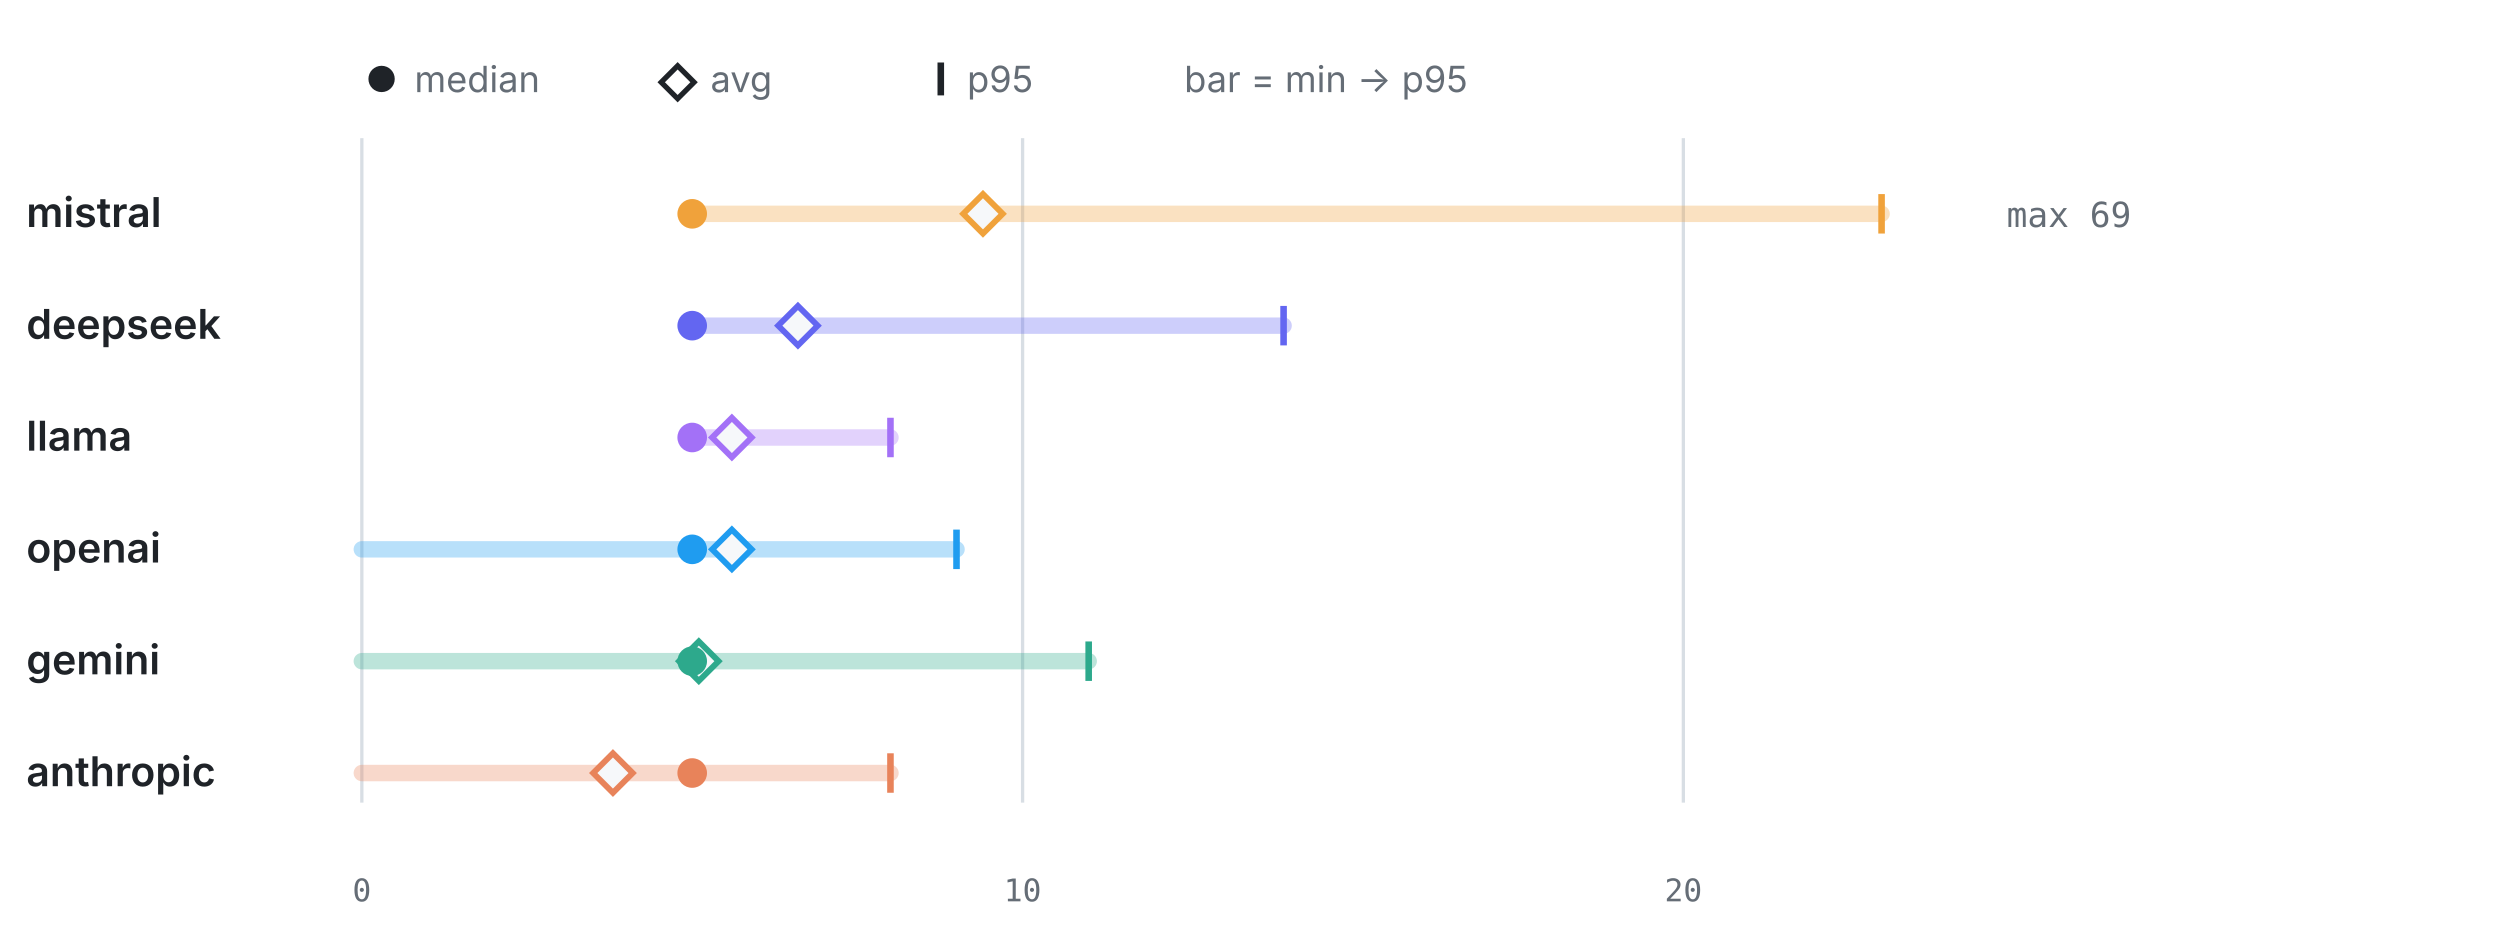
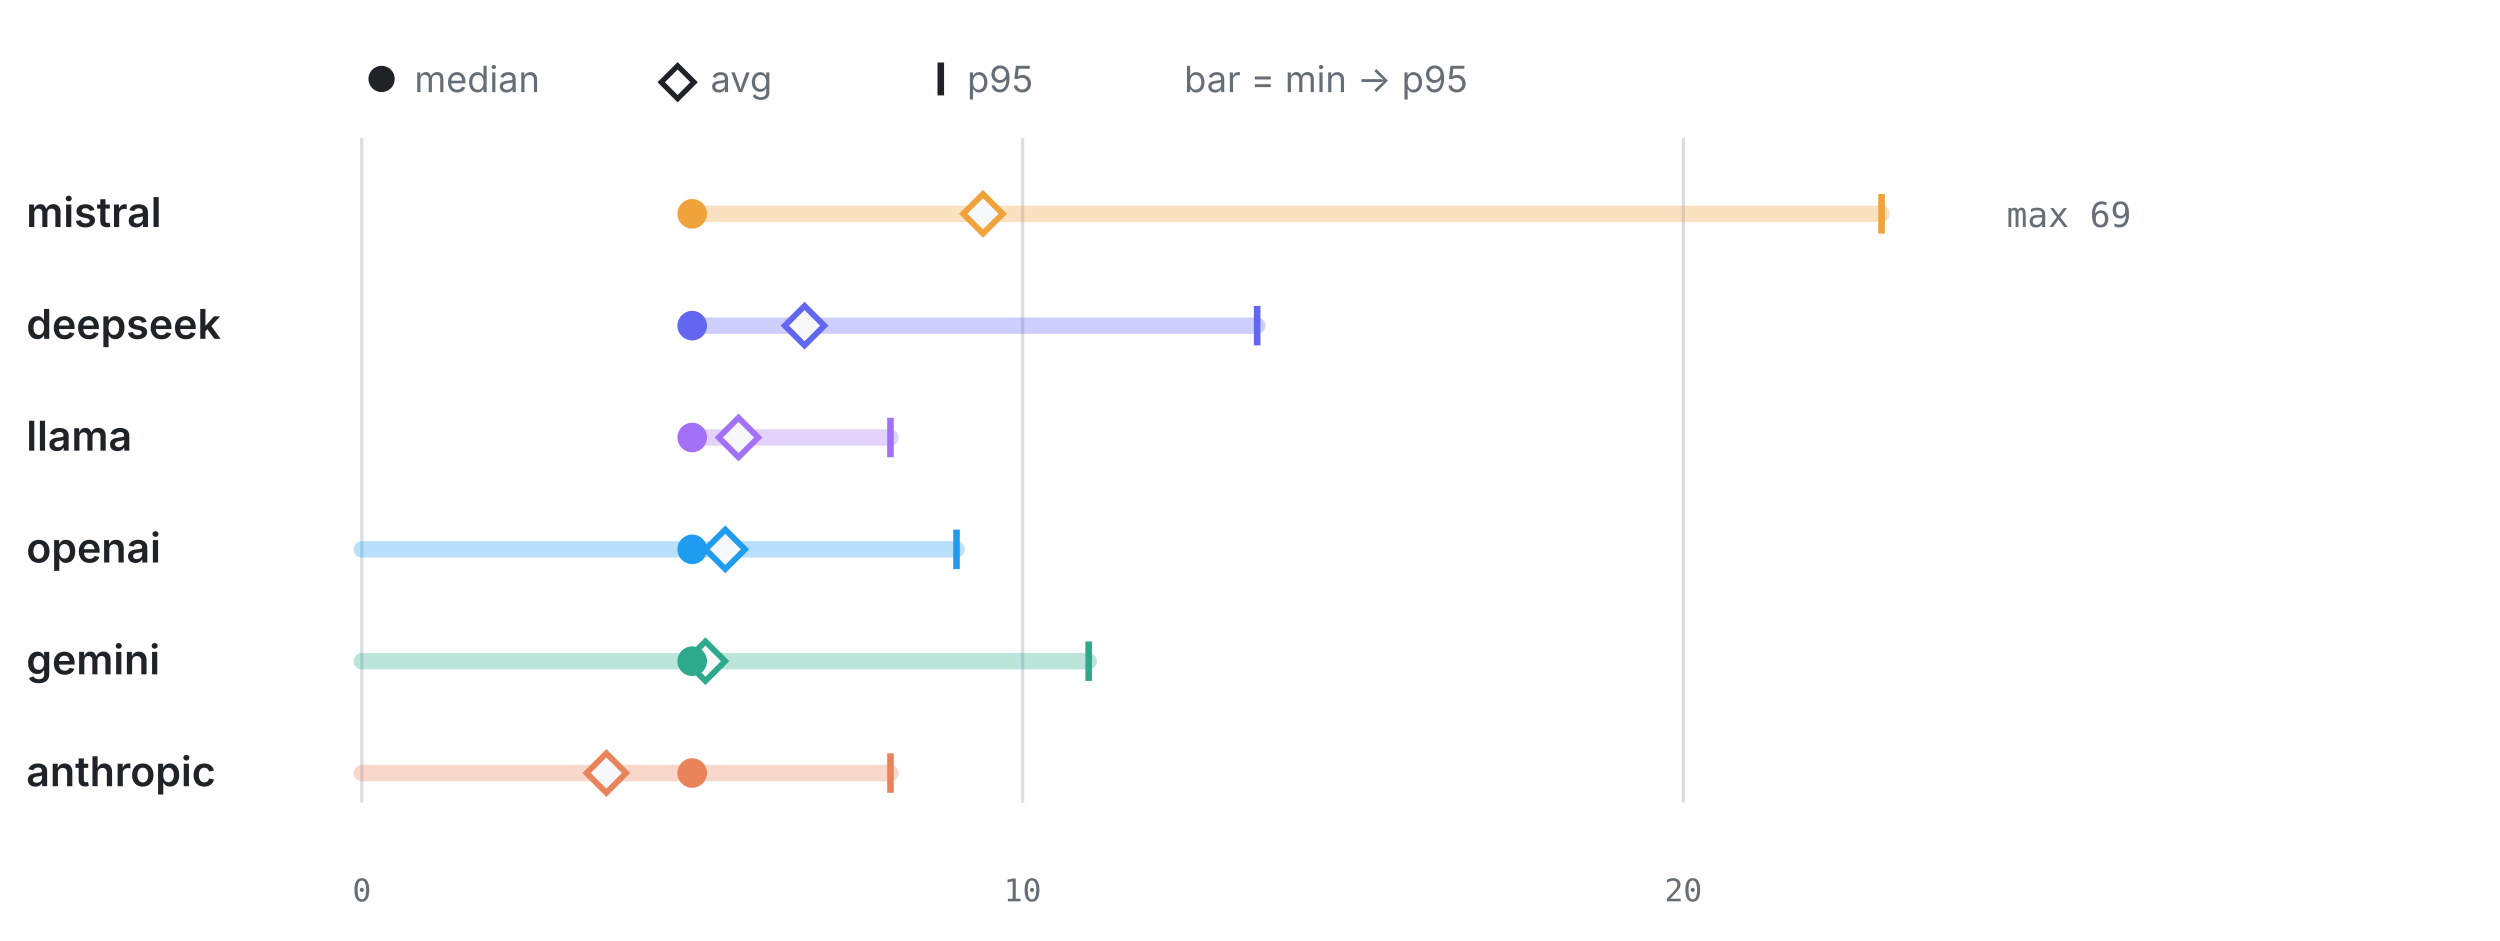
<svg xmlns="http://www.w3.org/2000/svg" viewBox="0 0 760 286" width="760" height="286" role="img" aria-label="LLM calls per test by provider" font-family="-apple-system,BlinkMacSystemFont,'Segoe UI',system-ui,sans-serif">
  <circle cx="116" cy="24" r="4" fill="#1f2328" />
  <text x="126" y="28" font-size="11" font-weight="400" text-anchor="start" fill="#656d76">median</text>
  <path d="M206 20 l5 5 -5 5 -5 -5 z" fill="none" stroke="#1f2328" stroke-width="1.6" />
  <text x="216" y="28" font-size="11" font-weight="400" text-anchor="start" fill="#656d76">avg</text>
  <line x1="286" y1="19" x2="286" y2="29" stroke="#1f2328" stroke-width="2" />
  <text x="294" y="28" font-size="11" font-weight="400" text-anchor="start" fill="#656d76">p95</text>
  <text x="360" y="28" font-size="11" font-weight="400" text-anchor="start" fill="#656d76">bar = min → p95</text>
  <line x1="110" y1="42" x2="110" y2="244" stroke="#d8dee4" stroke-width="1" />
  <text x="110" y="274" font-size="9.5" font-weight="400" text-anchor="middle" fill="#656d76" font-family="ui-monospace,SFMono-Regular,Menlo,monospace">0</text>
  <line x1="310.87" y1="42" x2="310.87" y2="244" stroke="#d8dee4" stroke-width="1" />
  <text x="310.87" y="274" font-size="9.5" font-weight="400" text-anchor="middle" fill="#656d76" font-family="ui-monospace,SFMono-Regular,Menlo,monospace">10</text>
  <line x1="511.74" y1="42" x2="511.74" y2="244" stroke="#d8dee4" stroke-width="1" />
  <text x="511.74" y="274" font-size="9.5" font-weight="400" text-anchor="middle" fill="#656d76" font-family="ui-monospace,SFMono-Regular,Menlo,monospace">20</text>
  <text x="8" y="69" font-size="12.5" font-weight="600" text-anchor="start" fill="#1f2328">mistral</text>
  <line x1="210.43" y1="65" x2="572" y2="65" stroke="#F0A23B" stroke-width="5" stroke-linecap="round" opacity="0.32" />
  <line x1="572" y1="59" x2="572" y2="71" stroke="#F0A23B" stroke-width="2" />
  <path d="M298.82 59 l6 6 -6 6 -6 -6 z" fill="#f6f8fa" stroke="#F0A23B" stroke-width="1.8" />
  <circle cx="210.43" cy="65" r="4.5" fill="#F0A23B" />
  <text x="610" y="69" font-size="10.5" font-weight="400" text-anchor="start" fill="#656d76" font-family="ui-monospace,SFMono-Regular,Menlo,monospace">max 69</text>
  <text x="8" y="103" font-size="12.5" font-weight="600" text-anchor="start" fill="#1f2328">deepseek</text>
-   <line x1="210.43" y1="99" x2="390.21" y2="99" stroke="#6366F1" stroke-width="5" stroke-linecap="round" opacity="0.32" />
-   <line x1="390.21" y1="93" x2="390.21" y2="105" stroke="#6366F1" stroke-width="2" />
-   <path d="M242.57 93 l6 6 -6 6 -6 -6 z" fill="#f6f8fa" stroke="#6366F1" stroke-width="1.8" />
+   <line x1="210.43" y1="99" x2="382.18" y2="99" stroke="#6366F1" stroke-width="5" stroke-linecap="round" opacity="0.32" />
+   <line x1="382.18" y1="93" x2="382.18" y2="105" stroke="#6366F1" stroke-width="2" />
+   <path d="M244.58 93 l6 6 -6 6 -6 -6 z" fill="#f6f8fa" stroke="#6366F1" stroke-width="1.8" />
  <circle cx="210.43" cy="99" r="4.5" fill="#6366F1" />
  <text x="8" y="137" font-size="12.5" font-weight="600" text-anchor="start" fill="#1f2328">llama</text>
  <line x1="210.43" y1="133" x2="270.7" y2="133" stroke="#A371F7" stroke-width="5" stroke-linecap="round" opacity="0.32" />
  <line x1="270.7" y1="127" x2="270.7" y2="139" stroke="#A371F7" stroke-width="2" />
-   <path d="M222.49 127 l6 6 -6 6 -6 -6 z" fill="#f6f8fa" stroke="#A371F7" stroke-width="1.8" />
+   <path d="M224.5 127 l6 6 -6 6 -6 -6 z" fill="#f6f8fa" stroke="#A371F7" stroke-width="1.8" />
  <circle cx="210.43" cy="133" r="4.5" fill="#A371F7" />
  <text x="8" y="171" font-size="12.5" font-weight="600" text-anchor="start" fill="#1f2328">openai</text>
  <line x1="110" y1="167" x2="290.78" y2="167" stroke="#1F9CF0" stroke-width="5" stroke-linecap="round" opacity="0.32" />
  <line x1="290.78" y1="161" x2="290.78" y2="173" stroke="#1F9CF0" stroke-width="2" />
-   <path d="M222.49 161 l6 6 -6 6 -6 -6 z" fill="#f6f8fa" stroke="#1F9CF0" stroke-width="1.8" />
+   <path d="M220.48 161 l6 6 -6 6 -6 -6 z" fill="#f6f8fa" stroke="#1F9CF0" stroke-width="1.8" />
  <circle cx="210.43" cy="167" r="4.5" fill="#1F9CF0" />
  <text x="8" y="205" font-size="12.5" font-weight="600" text-anchor="start" fill="#1f2328">gemini</text>
  <line x1="110" y1="201" x2="330.96" y2="201" stroke="#2DA98C" stroke-width="5" stroke-linecap="round" opacity="0.32" />
  <line x1="330.96" y1="195" x2="330.96" y2="207" stroke="#2DA98C" stroke-width="2" />
-   <path d="M212.44 195 l6 6 -6 6 -6 -6 z" fill="#f6f8fa" stroke="#2DA98C" stroke-width="1.8" />
+   <path d="M214.45 195 l6 6 -6 6 -6 -6 z" fill="#f6f8fa" stroke="#2DA98C" stroke-width="1.8" />
  <circle cx="210.43" cy="201" r="4.5" fill="#2DA98C" />
  <text x="8" y="239" font-size="12.5" font-weight="600" text-anchor="start" fill="#1f2328">anthropic</text>
  <line x1="110" y1="235" x2="270.7" y2="235" stroke="#E8835A" stroke-width="5" stroke-linecap="round" opacity="0.32" />
  <line x1="270.7" y1="229" x2="270.7" y2="241" stroke="#E8835A" stroke-width="2" />
-   <path d="M186.33 229 l6 6 -6 6 -6 -6 z" fill="#f6f8fa" stroke="#E8835A" stroke-width="1.8" />
+   <path d="M184.32 229 l6 6 -6 6 -6 -6 z" fill="#f6f8fa" stroke="#E8835A" stroke-width="1.8" />
  <circle cx="210.43" cy="235" r="4.5" fill="#E8835A" />
</svg>
